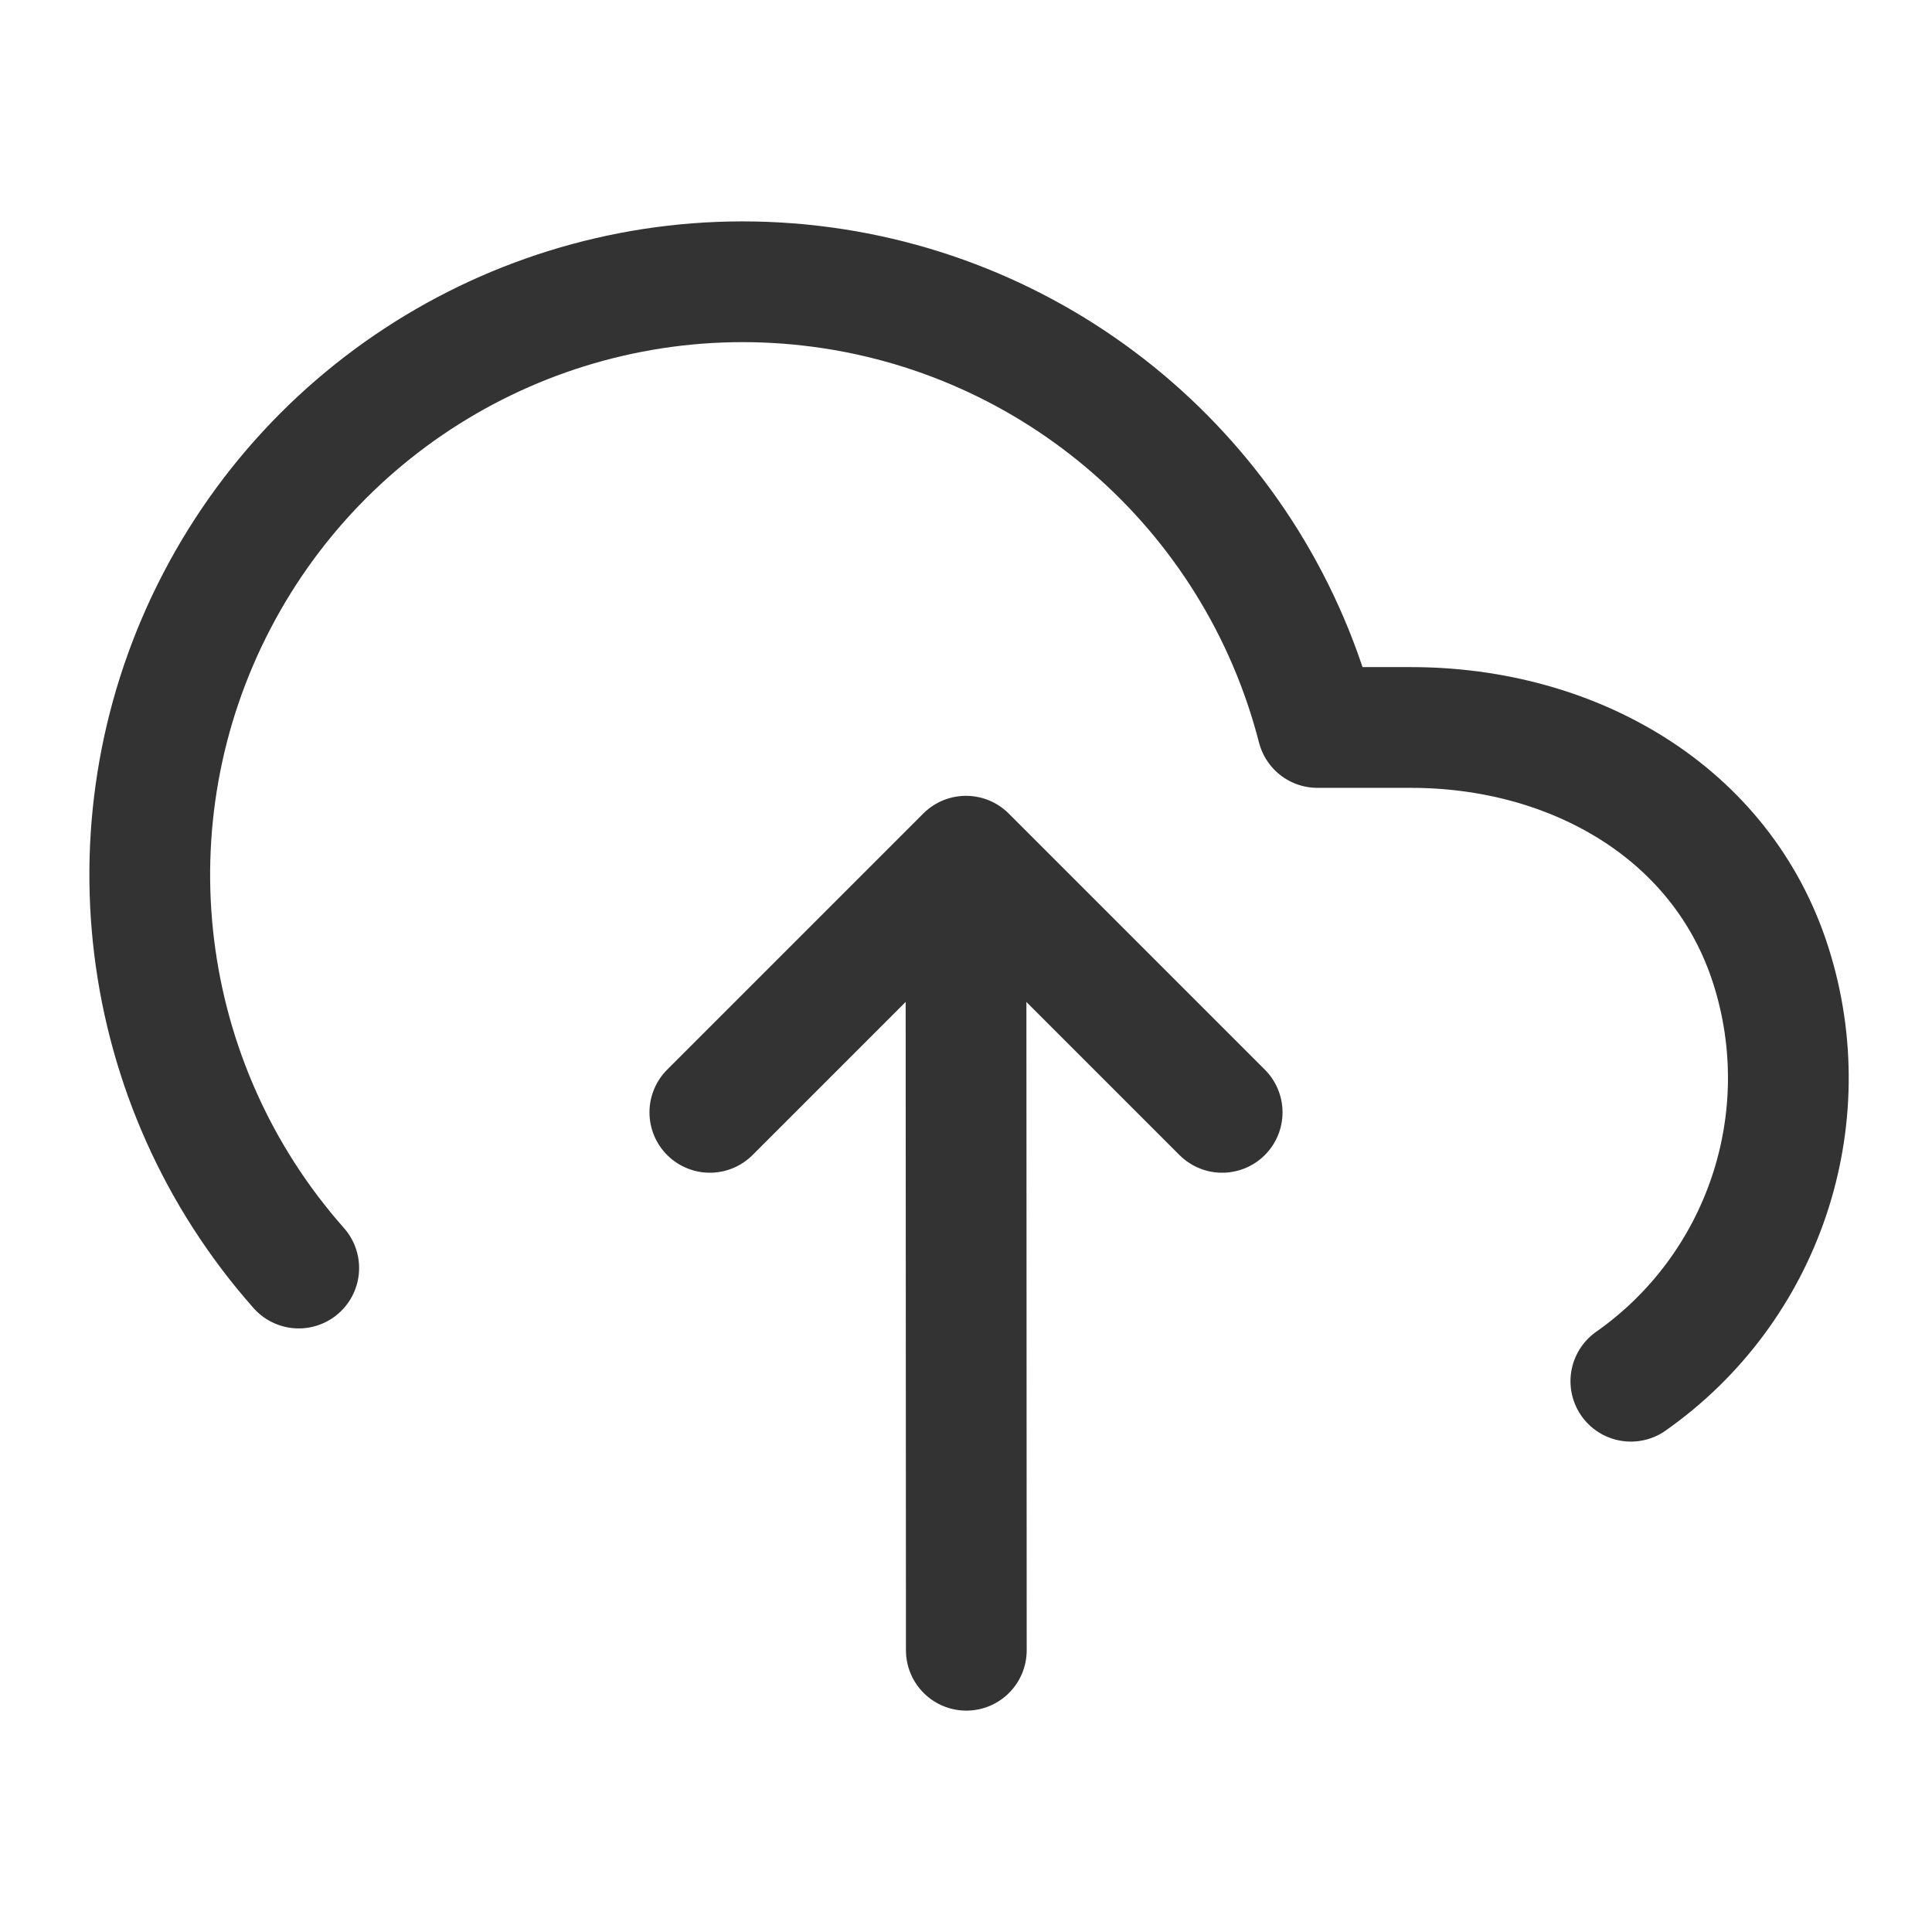
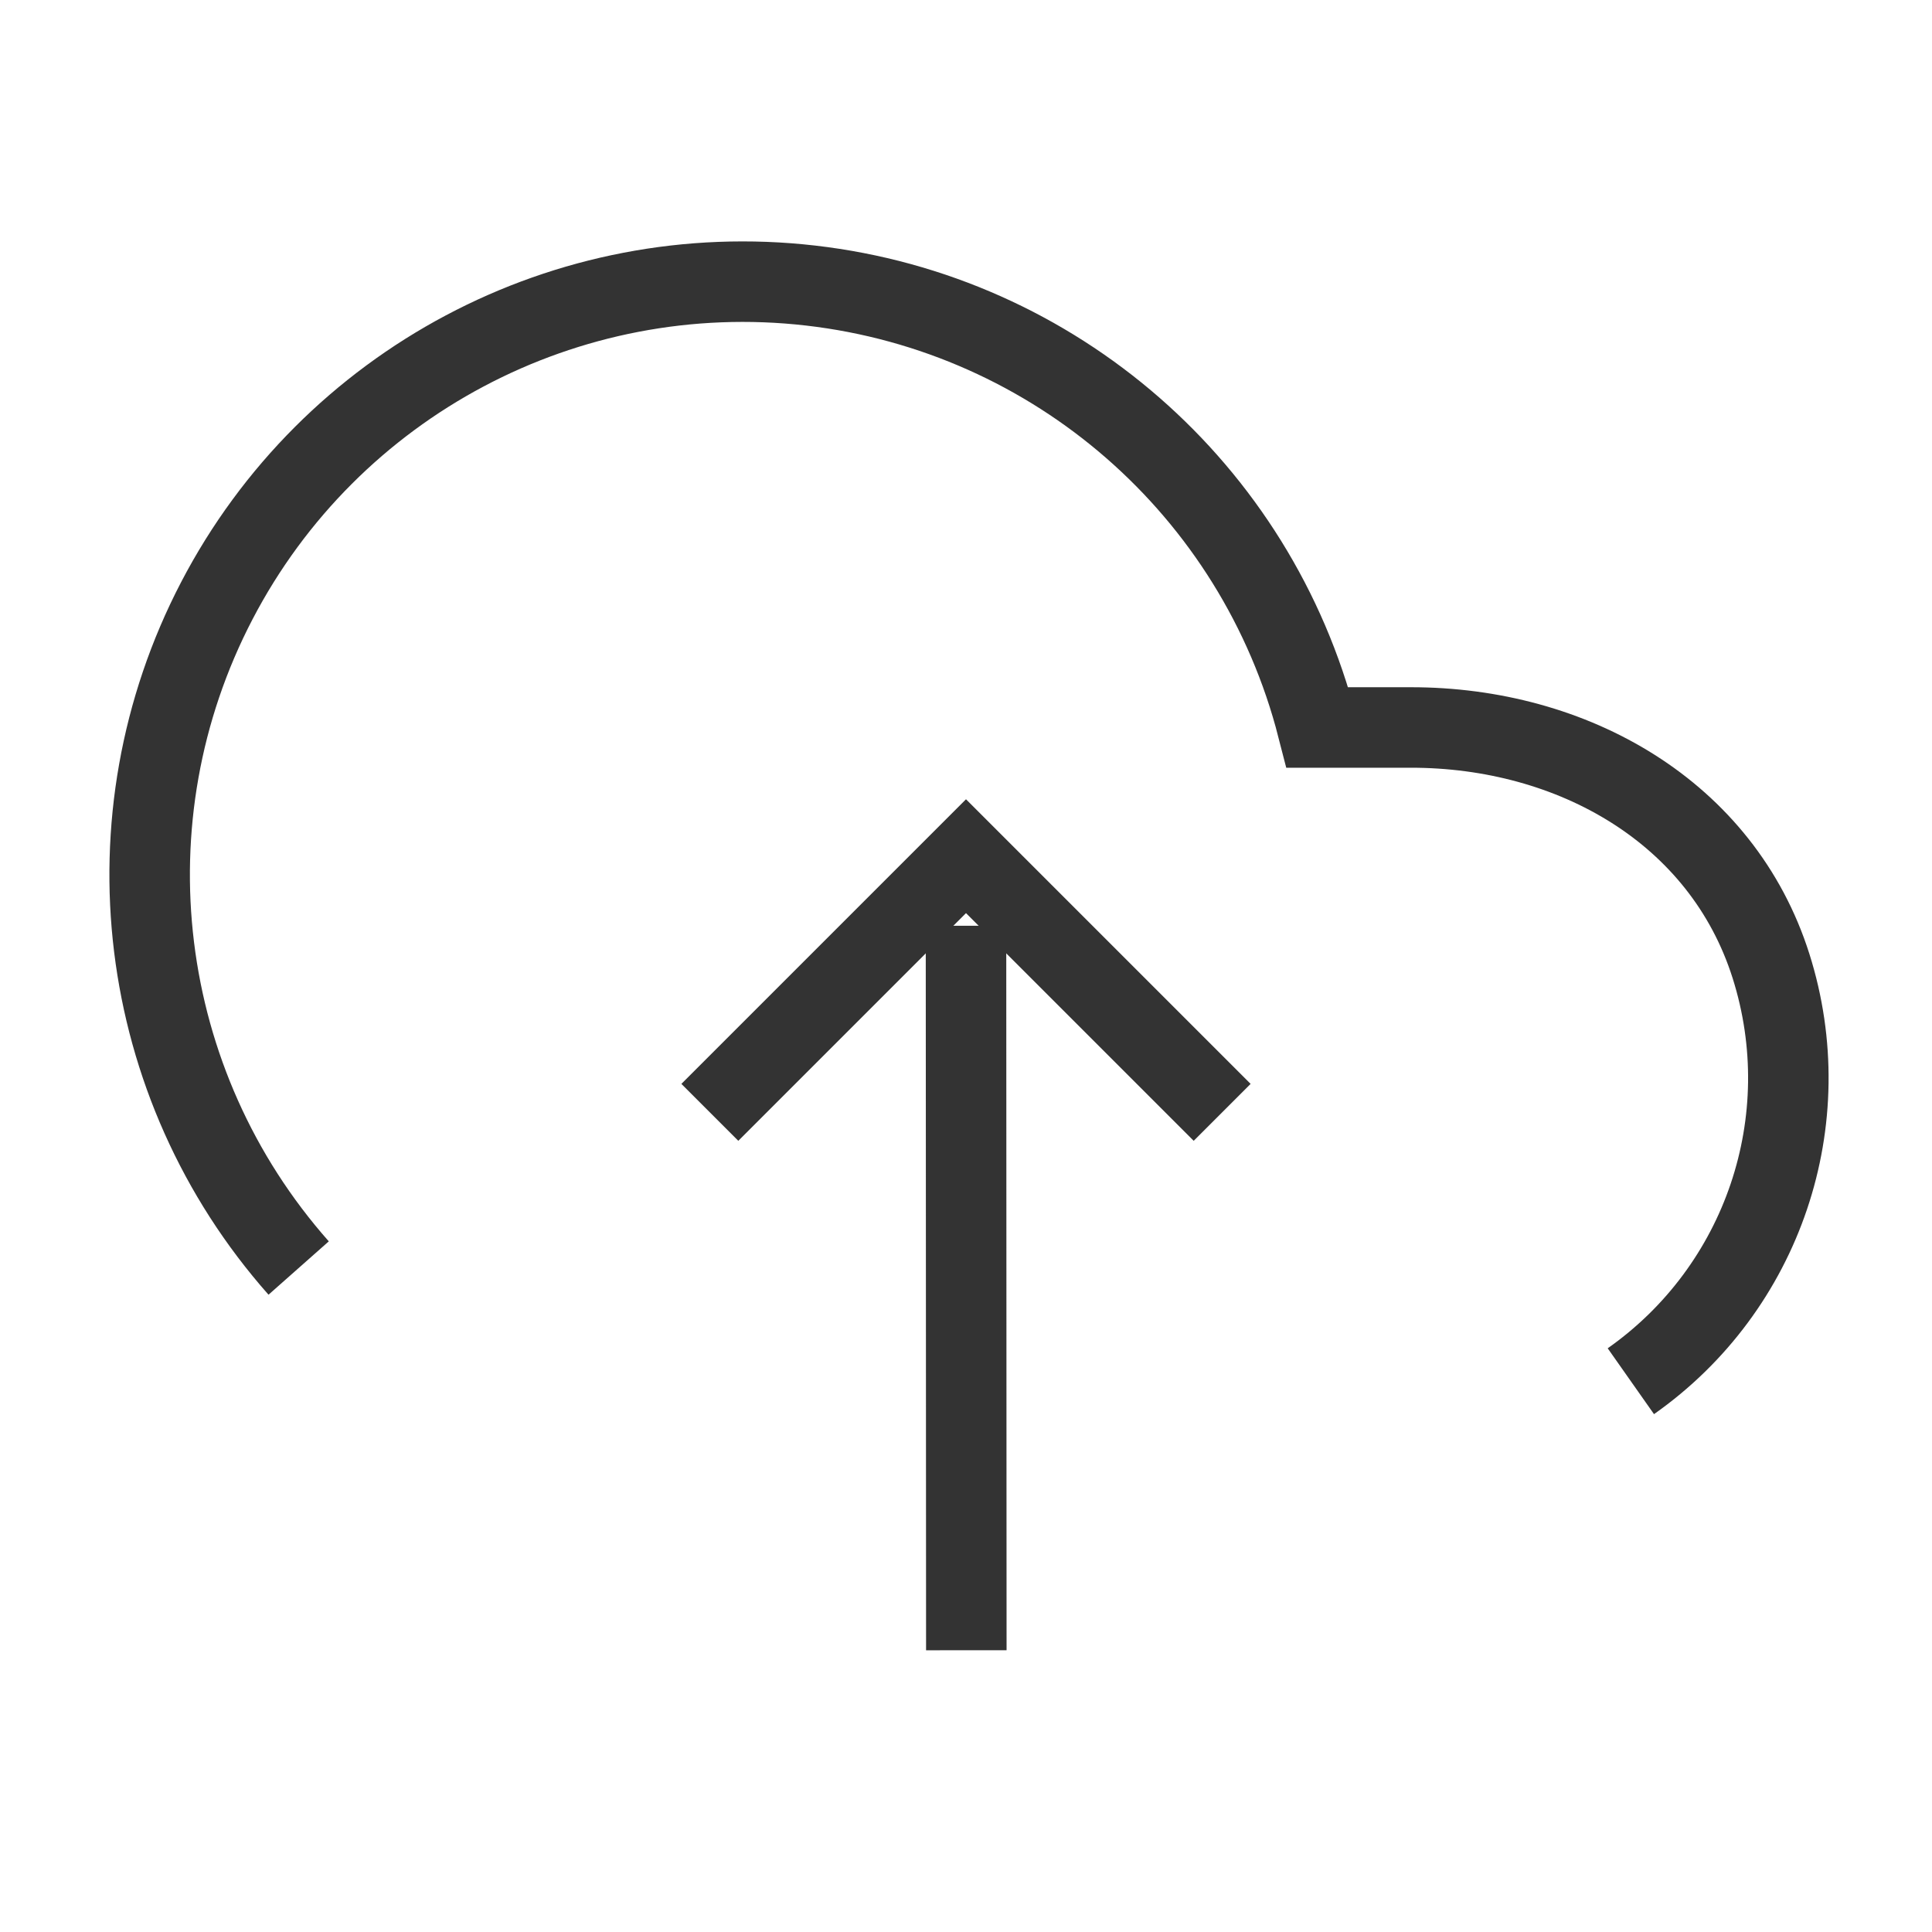
- <svg xmlns="http://www.w3.org/2000/svg" width="24" height="24" viewBox="0 0 24 24" fill="none">
-   <rect width="24" height="24" fill="#F5F5F5" />
-   <rect x="-418" y="-285" width="953" height="913" rx="16" fill="white" />
-   <path d="M12.004 20.5L12 11.5" stroke="#333333" stroke-width="1.5" stroke-linecap="round" stroke-linejoin="round" />
-   <path d="M20.259 17.158C21.902 16.003 22.607 13.915 22 12C21.393 10.085 19.535 9.036 17.526 9.037H16.366C15.607 6.081 13.104 3.898 10.072 3.549C7.039 3.199 4.106 4.756 2.695 7.463C1.284 10.169 1.688 13.466 3.711 15.752" stroke="#333333" stroke-width="1.5" stroke-linecap="round" stroke-linejoin="round" />
-   <path d="M15.182 13.818L12 10.636L8.818 13.818" stroke="#333333" stroke-width="1.5" stroke-linecap="round" stroke-linejoin="round" />
+ <svg fill="none" viewBox="0 0 24 24">
+   <path fill="#F5F5F5" d="M0 0h24v24H0z" />
+   <rect width="953" height="913" x="-418" y="-285" fill="white" rx="16" />
+   <path stroke="#333333" strokeLinecap="round" strokeLinejoin="round" strokeWidth="1.5" d="m12.004 20.5-.004-9M20.259 17.158A4.605 4.605 0 0 0 22 12c-.607-1.915-2.465-2.964-4.474-2.963h-1.16A7.369 7.369 0 1 0 3.71 15.752" />
+   <path stroke="#333333" strokeLinecap="round" strokeLinejoin="round" strokeWidth="1.5" d="M15.182 13.818 12 10.636l-3.182 3.182" />
</svg>
